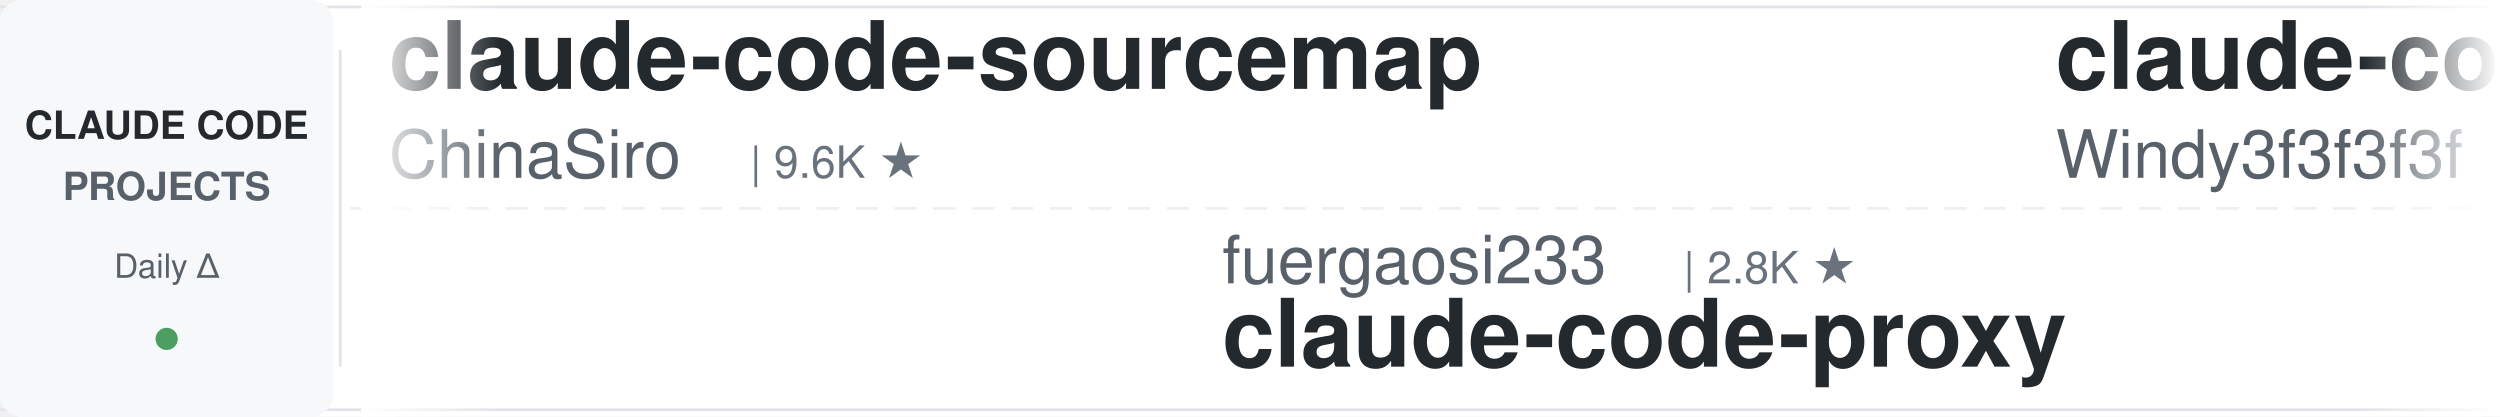
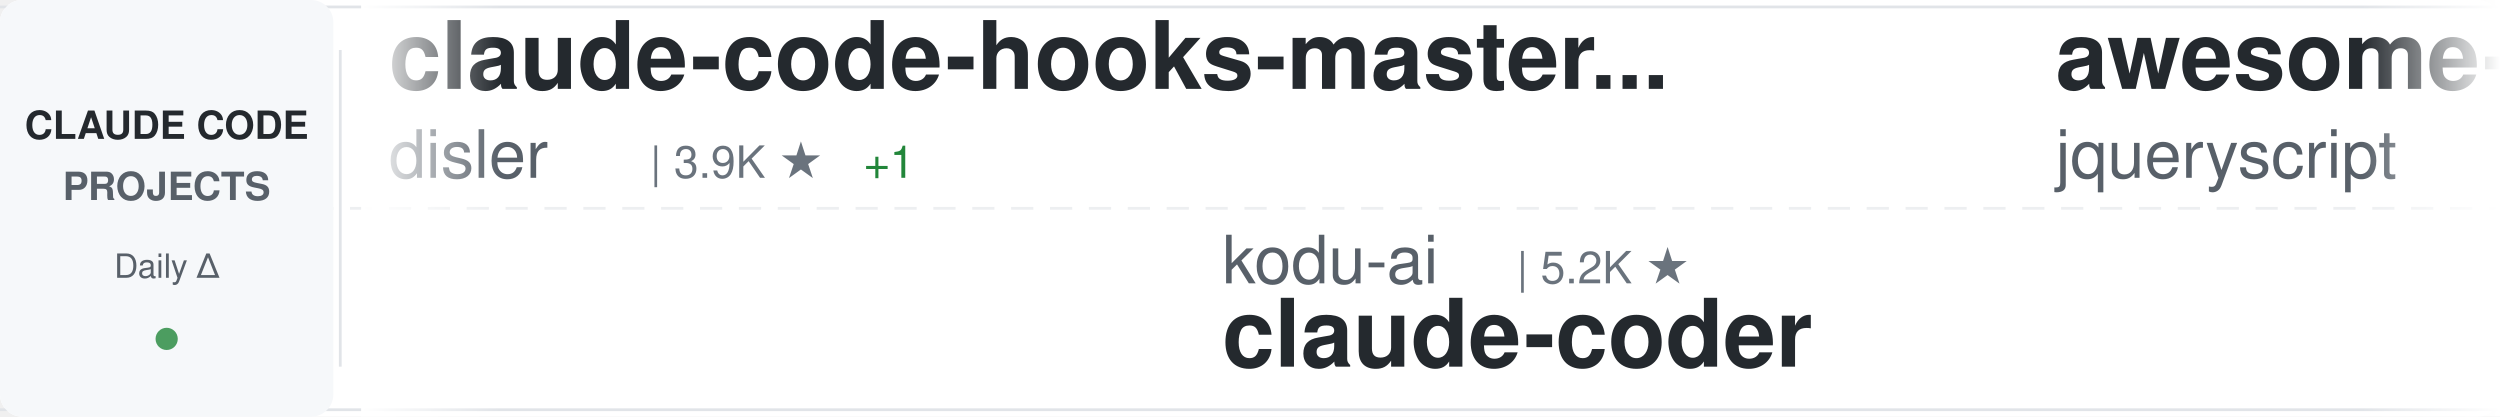
<svg xmlns="http://www.w3.org/2000/svg" width="900" height="150">
  <defs>
    <linearGradient id="awesomeLeftFade" x1="0%" y1="0%" x2="100%" y2="0%">
      <stop offset="0%" style="stop-color:#ffffff;stop-opacity:1" />
      <stop offset="100%" style="stop-color:#ffffff;stop-opacity:0" />
    </linearGradient>
    <linearGradient id="awesomeRightFade" x1="0%" y1="0%" x2="100%" y2="0%">
      <stop offset="0%" style="stop-color:#ffffff;stop-opacity:0" />
      <stop offset="100%" style="stop-color:#ffffff;stop-opacity:1" />
    </linearGradient>
  </defs>
  <rect width="900" height="150" fill="#ffffff" rx="8" />
  <rect x="0" y="2" width="900" height="1" fill="#e1e4e8" />
  <rect x="0" y="147" width="900" height="1" fill="#e1e4e8" />
  <line x1="0" y1="75" x2="900" y2="75" stroke="#e1e4e8" stroke-width="1" stroke-dasharray="8 6" opacity="0.6" />
  <rect x="0" y="0" width="120" height="150" fill="#f6f8fa" rx="8" />
  <text x="60" y="50" font-family="-apple-system, BlinkMacSystemFont, 'Segoe UI', Helvetica, Arial, sans-serif" font-size="14" font-weight="600" fill="#24292e" text-anchor="middle">CLAUDE CODE</text>
  <text x="60" y="72" font-family="-apple-system, BlinkMacSystemFont, 'Segoe UI', Helvetica, Arial, sans-serif" font-size="14" font-weight="600" fill="#586069" text-anchor="middle">PROJECTS</text>
  <text x="60" y="100" font-family="-apple-system, BlinkMacSystemFont, 'Segoe UI', Helvetica, Arial, sans-serif" font-size="12" font-weight="500" fill="#586069" text-anchor="middle">Daily Δ</text>
  <circle cx="60" cy="122" r="4" fill="#22863a" opacity="0.8" />
  <rect x="122" y="18" width="1" height="114" fill="#e1e4e8" />
  <clipPath id="awesomeTickerClip">
    <rect x="130" y="0" width="770" height="150" />
  </clipPath>
  <g clip-path="url(#awesomeTickerClip)">
    <g id="awesomeTickerItems">
      <animateTransform attributeName="transform" attributeType="XML" type="translate" from="0 0" to="-3000 0" dur="54s" repeatCount="indefinite" />
      <g transform="translate(0, 0)">
+         <text x="140" y="32" font-family="-apple-system, BlinkMacSystemFont, 'Segoe UI', Helvetica, Arial, sans-serif" font-size="34" font-weight="600" fill="#24292e">claude-code-hooks-master...</text>
+         <text x="140" y="64" font-family="-apple-system, BlinkMacSystemFont, 'Segoe UI', Helvetica, Arial, sans-serif" font-size="24" font-weight="400" fill="#586069">disler</text>
+         <text x="234" y="64" font-family="-apple-system, BlinkMacSystemFont, 'Segoe UI', Helvetica, Arial, sans-serif" font-size="16" font-weight="500" fill="#6a737d">| 3.9K ★</text>
+         <text x="311" y="64" font-family="-apple-system, BlinkMacSystemFont, 'Segoe UI', Helvetica, Arial, sans-serif" font-size="16" font-weight="500" fill="#22863a"> +1</text>
+       </g>
+       <g transform="translate(300, 0)">
+         <text x="140" y="102" font-family="-apple-system, BlinkMacSystemFont, 'Segoe UI', Helvetica, Arial, sans-serif" font-size="24" font-weight="400" fill="#586069">kodu-ai</text>
+         <text x="246" y="102" font-family="-apple-system, BlinkMacSystemFont, 'Segoe UI', Helvetica, Arial, sans-serif" font-size="16" font-weight="500" fill="#6a737d">| 5.2K ★</text>
+         <text x="140" y="132" font-family="-apple-system, BlinkMacSystemFont, 'Segoe UI', Helvetica, Arial, sans-serif" font-size="34" font-weight="600" fill="#24292e">claude-coder</text>
+       </g>
+       <g transform="translate(600, 0)">
+         <text x="140" y="32" font-family="-apple-system, BlinkMacSystemFont, 'Segoe UI', Helvetica, Arial, sans-serif" font-size="34" font-weight="600" fill="#24292e">awesome-claude-code</text>
+         <text x="140" y="64" font-family="-apple-system, BlinkMacSystemFont, 'Segoe UI', Helvetica, Arial, sans-serif" font-size="24" font-weight="400" fill="#586069">jqueryscript</text>
+         <text x="306" y="64" font-family="-apple-system, BlinkMacSystemFont, 'Segoe UI', Helvetica, Arial, sans-serif" font-size="16" font-weight="500" fill="#6a737d">| 492 ★</text>
+       </g>
+       <g transform="translate(900, 0)">
+         <text x="140" y="102" font-family="-apple-system, BlinkMacSystemFont, 'Segoe UI', Helvetica, Arial, sans-serif" font-size="24" font-weight="400" fill="#586069">sugyan</text>
+         <text x="234" y="102" font-family="-apple-system, BlinkMacSystemFont, 'Segoe UI', Helvetica, Arial, sans-serif" font-size="16" font-weight="500" fill="#6a737d">| 1.1K ★</text>
+         <text x="140" y="132" font-family="-apple-system, BlinkMacSystemFont, 'Segoe UI', Helvetica, Arial, sans-serif" font-size="34" font-weight="600" fill="#24292e">claude-code-webui</text>
+       </g>
+       <g transform="translate(1200, 0)">
        <text x="140" y="32" font-family="-apple-system, BlinkMacSystemFont, 'Segoe UI', Helvetica, Arial, sans-serif" font-size="34" font-weight="600" fill="#24292e">claude-code-sourcemap</text>
        <text x="140" y="64" font-family="-apple-system, BlinkMacSystemFont, 'Segoe UI', Helvetica, Arial, sans-serif" font-size="24" font-weight="400" fill="#586069">ChinaSiro</text>
        <text x="270" y="64" font-family="-apple-system, BlinkMacSystemFont, 'Segoe UI', Helvetica, Arial, sans-serif" font-size="16" font-weight="500" fill="#6a737d">| 9.6K ★</text>
      </g>
-       <g transform="translate(300, 0)">
-         <text x="140" y="102" font-family="-apple-system, BlinkMacSystemFont, 'Segoe UI', Helvetica, Arial, sans-serif" font-size="24" font-weight="400" fill="#586069">fuergaosi233</text>
-         <text x="306" y="102" font-family="-apple-system, BlinkMacSystemFont, 'Segoe UI', Helvetica, Arial, sans-serif" font-size="16" font-weight="500" fill="#6a737d">| 2.8K ★</text>
-         <text x="140" y="132" font-family="-apple-system, BlinkMacSystemFont, 'Segoe UI', Helvetica, Arial, sans-serif" font-size="34" font-weight="600" fill="#24292e">claude-code-proxy</text>
-       </g>
-       <g transform="translate(600, 0)">
-         <text x="140" y="32" font-family="-apple-system, BlinkMacSystemFont, 'Segoe UI', Helvetica, Arial, sans-serif" font-size="34" font-weight="600" fill="#24292e">claude-code-from-scratch</text>
-         <text x="140" y="64" font-family="-apple-system, BlinkMacSystemFont, 'Segoe UI', Helvetica, Arial, sans-serif" font-size="24" font-weight="400" fill="#586069">Windy3f3f3f3f</text>
-         <text x="318" y="64" font-family="-apple-system, BlinkMacSystemFont, 'Segoe UI', Helvetica, Arial, sans-serif" font-size="16" font-weight="500" fill="#6a737d">| 2.5K ★</text>
-         <text x="395" y="64" font-family="-apple-system, BlinkMacSystemFont, 'Segoe UI', Helvetica, Arial, sans-serif" font-size="16" font-weight="500" fill="#22863a"> +1</text>
-       </g>
-       <g transform="translate(900, 0)">
-         <text x="140" y="102" font-family="-apple-system, BlinkMacSystemFont, 'Segoe UI', Helvetica, Arial, sans-serif" font-size="24" font-weight="400" fill="#586069">shanraisshan</text>
-         <text x="306" y="102" font-family="-apple-system, BlinkMacSystemFont, 'Segoe UI', Helvetica, Arial, sans-serif" font-size="16" font-weight="500" fill="#6a737d">| 64.2K ★</text>
-         <text x="392" y="102" font-family="-apple-system, BlinkMacSystemFont, 'Segoe UI', Helvetica, Arial, sans-serif" font-size="16" font-weight="500" fill="#22863a"> +5</text>
-         <text x="140" y="132" font-family="-apple-system, BlinkMacSystemFont, 'Segoe UI', Helvetica, Arial, sans-serif" font-size="34" font-weight="600" fill="#24292e">claude-code-best-practic...</text>
-       </g>
-       <g transform="translate(1200, 0)">
-         <text x="140" y="32" font-family="-apple-system, BlinkMacSystemFont, 'Segoe UI', Helvetica, Arial, sans-serif" font-size="34" font-weight="600" fill="#24292e">claude-code-showcase</text>
-         <text x="140" y="64" font-family="-apple-system, BlinkMacSystemFont, 'Segoe UI', Helvetica, Arial, sans-serif" font-size="24" font-weight="400" fill="#586069">ChrisWiles</text>
-         <text x="282" y="64" font-family="-apple-system, BlinkMacSystemFont, 'Segoe UI', Helvetica, Arial, sans-serif" font-size="16" font-weight="500" fill="#6a737d">| 6.0K ★</text>
-       </g>
      <g transform="translate(1500, 0)">
-         <text x="140" y="102" font-family="-apple-system, BlinkMacSystemFont, 'Segoe UI', Helvetica, Arial, sans-serif" font-size="24" font-weight="400" fill="#586069">jeremylongshore</text>
-         <text x="342" y="102" font-family="-apple-system, BlinkMacSystemFont, 'Segoe UI', Helvetica, Arial, sans-serif" font-size="16" font-weight="500" fill="#6a737d">| 2.6K ★</text>
-         <text x="140" y="132" font-family="-apple-system, BlinkMacSystemFont, 'Segoe UI', Helvetica, Arial, sans-serif" font-size="34" font-weight="600" fill="#24292e">claude-code-plugins-plus...</text>
-       </g>
-       <g transform="translate(1800, 0)">
-         <text x="140" y="32" font-family="-apple-system, BlinkMacSystemFont, 'Segoe UI', Helvetica, Arial, sans-serif" font-size="34" font-weight="600" fill="#24292e">edmunds-claude-code</text>
-         <text x="140" y="64" font-family="-apple-system, BlinkMacSystemFont, 'Segoe UI', Helvetica, Arial, sans-serif" font-size="24" font-weight="400" fill="#586069">edmund-io</text>
-         <text x="270" y="64" font-family="-apple-system, BlinkMacSystemFont, 'Segoe UI', Helvetica, Arial, sans-serif" font-size="16" font-weight="500" fill="#6a737d">| 1.5K ★</text>
-       </g>
-       <g transform="translate(2100, 0)">
-         <text x="140" y="102" font-family="-apple-system, BlinkMacSystemFont, 'Segoe UI', Helvetica, Arial, sans-serif" font-size="24" font-weight="400" fill="#586069">sugyan</text>
-         <text x="234" y="102" font-family="-apple-system, BlinkMacSystemFont, 'Segoe UI', Helvetica, Arial, sans-serif" font-size="16" font-weight="500" fill="#6a737d">| 1.1K ★</text>
-         <text x="140" y="132" font-family="-apple-system, BlinkMacSystemFont, 'Segoe UI', Helvetica, Arial, sans-serif" font-size="34" font-weight="600" fill="#24292e">claude-code-webui</text>
-       </g>
-       <g transform="translate(2400, 0)">
-         <text x="140" y="32" font-family="-apple-system, BlinkMacSystemFont, 'Segoe UI', Helvetica, Arial, sans-serif" font-size="34" font-weight="600" fill="#24292e">how-claude-code-works</text>
-         <text x="140" y="64" font-family="-apple-system, BlinkMacSystemFont, 'Segoe UI', Helvetica, Arial, sans-serif" font-size="24" font-weight="400" fill="#586069">Windy3f3f3f3f</text>
-         <text x="318" y="64" font-family="-apple-system, BlinkMacSystemFont, 'Segoe UI', Helvetica, Arial, sans-serif" font-size="16" font-weight="500" fill="#6a737d">| 3.4K ★</text>
-       </g>
-       <g transform="translate(2700, 0)">
        <text x="140" y="102" font-family="-apple-system, BlinkMacSystemFont, 'Segoe UI', Helvetica, Arial, sans-serif" font-size="24" font-weight="400" fill="#586069">Maciek-roboblog</text>
        <text x="342" y="102" font-family="-apple-system, BlinkMacSystemFont, 'Segoe UI', Helvetica, Arial, sans-serif" font-size="16" font-weight="500" fill="#6a737d">| 8.6K ★</text>
        <text x="419" y="102" font-family="-apple-system, BlinkMacSystemFont, 'Segoe UI', Helvetica, Arial, sans-serif" font-size="16" font-weight="500" fill="#22863a"> +1</text>
        <text x="140" y="132" font-family="-apple-system, BlinkMacSystemFont, 'Segoe UI', Helvetica, Arial, sans-serif" font-size="34" font-weight="600" fill="#24292e">Claude-Code-Usage-Monito...</text>
      </g>
+       <g transform="translate(1800, 0)">
+         <text x="140" y="32" font-family="-apple-system, BlinkMacSystemFont, 'Segoe UI', Helvetica, Arial, sans-serif" font-size="34" font-weight="600" fill="#24292e">claude-skills</text>
+         <text x="140" y="64" font-family="-apple-system, BlinkMacSystemFont, 'Segoe UI', Helvetica, Arial, sans-serif" font-size="24" font-weight="400" fill="#586069">alirezarezvani</text>
+         <text x="330" y="64" font-family="-apple-system, BlinkMacSystemFont, 'Segoe UI', Helvetica, Arial, sans-serif" font-size="16" font-weight="500" fill="#6a737d">| 24.1K ★</text>
+         <text x="416" y="64" font-family="-apple-system, BlinkMacSystemFont, 'Segoe UI', Helvetica, Arial, sans-serif" font-size="16" font-weight="500" fill="#22863a"> +3</text>
+       </g>
+       <g transform="translate(2100, 0)">
+         <text x="140" y="102" font-family="-apple-system, BlinkMacSystemFont, 'Segoe UI', Helvetica, Arial, sans-serif" font-size="24" font-weight="400" fill="#586069">Alishahryar1</text>
+         <text x="306" y="102" font-family="-apple-system, BlinkMacSystemFont, 'Segoe UI', Helvetica, Arial, sans-serif" font-size="16" font-weight="500" fill="#6a737d">| 45.0K ★</text>
+         <text x="392" y="102" font-family="-apple-system, BlinkMacSystemFont, 'Segoe UI', Helvetica, Arial, sans-serif" font-size="16" font-weight="500" fill="#22863a"> +14</text>
+         <text x="140" y="132" font-family="-apple-system, BlinkMacSystemFont, 'Segoe UI', Helvetica, Arial, sans-serif" font-size="34" font-weight="600" fill="#24292e">free-claude-code</text>
+       </g>
+       <g transform="translate(2400, 0)">
+         <text x="140" y="32" font-family="-apple-system, BlinkMacSystemFont, 'Segoe UI', Helvetica, Arial, sans-serif" font-size="34" font-weight="600" fill="#24292e">claude-code-cli</text>
+         <text x="140" y="64" font-family="-apple-system, BlinkMacSystemFont, 'Segoe UI', Helvetica, Arial, sans-serif" font-size="24" font-weight="400" fill="#586069">huangserva</text>
+         <text x="282" y="64" font-family="-apple-system, BlinkMacSystemFont, 'Segoe UI', Helvetica, Arial, sans-serif" font-size="16" font-weight="500" fill="#6a737d">| 622 ★</text>
+       </g>
+       <g transform="translate(2700, 0)">
+         <text x="140" y="102" font-family="-apple-system, BlinkMacSystemFont, 'Segoe UI', Helvetica, Arial, sans-serif" font-size="24" font-weight="400" fill="#586069">ghuntley</text>
+         <text x="258" y="102" font-family="-apple-system, BlinkMacSystemFont, 'Segoe UI', Helvetica, Arial, sans-serif" font-size="16" font-weight="500" fill="#6a737d">| 989 ★</text>
+         <text x="326" y="102" font-family="-apple-system, BlinkMacSystemFont, 'Segoe UI', Helvetica, Arial, sans-serif" font-size="16" font-weight="500" fill="#22863a"> +1</text>
+         <text x="140" y="132" font-family="-apple-system, BlinkMacSystemFont, 'Segoe UI', Helvetica, Arial, sans-serif" font-size="34" font-weight="600" fill="#24292e">claude-code-source-code-...</text>
+       </g>
      <g transform="translate(3000, 0)">
-         <text x="140" y="32" font-family="-apple-system, BlinkMacSystemFont, 'Segoe UI', Helvetica, Arial, sans-serif" font-size="34" font-weight="600" fill="#24292e">claude-code-sourcemap</text>
-         <text x="140" y="64" font-family="-apple-system, BlinkMacSystemFont, 'Segoe UI', Helvetica, Arial, sans-serif" font-size="24" font-weight="400" fill="#586069">ChinaSiro</text>
-         <text x="270" y="64" font-family="-apple-system, BlinkMacSystemFont, 'Segoe UI', Helvetica, Arial, sans-serif" font-size="16" font-weight="500" fill="#6a737d">| 9.6K ★</text>
+         <text x="140" y="32" font-family="-apple-system, BlinkMacSystemFont, 'Segoe UI', Helvetica, Arial, sans-serif" font-size="34" font-weight="600" fill="#24292e">claude-code-hooks-master...</text>
+         <text x="140" y="64" font-family="-apple-system, BlinkMacSystemFont, 'Segoe UI', Helvetica, Arial, sans-serif" font-size="24" font-weight="400" fill="#586069">disler</text>
+         <text x="234" y="64" font-family="-apple-system, BlinkMacSystemFont, 'Segoe UI', Helvetica, Arial, sans-serif" font-size="16" font-weight="500" fill="#6a737d">| 3.9K ★</text>
+         <text x="311" y="64" font-family="-apple-system, BlinkMacSystemFont, 'Segoe UI', Helvetica, Arial, sans-serif" font-size="16" font-weight="500" fill="#22863a"> +1</text>
      </g>
      <g transform="translate(3300, 0)">
-         <text x="140" y="102" font-family="-apple-system, BlinkMacSystemFont, 'Segoe UI', Helvetica, Arial, sans-serif" font-size="24" font-weight="400" fill="#586069">fuergaosi233</text>
-         <text x="306" y="102" font-family="-apple-system, BlinkMacSystemFont, 'Segoe UI', Helvetica, Arial, sans-serif" font-size="16" font-weight="500" fill="#6a737d">| 2.8K ★</text>
-         <text x="140" y="132" font-family="-apple-system, BlinkMacSystemFont, 'Segoe UI', Helvetica, Arial, sans-serif" font-size="34" font-weight="600" fill="#24292e">claude-code-proxy</text>
+         <text x="140" y="102" font-family="-apple-system, BlinkMacSystemFont, 'Segoe UI', Helvetica, Arial, sans-serif" font-size="24" font-weight="400" fill="#586069">kodu-ai</text>
+         <text x="246" y="102" font-family="-apple-system, BlinkMacSystemFont, 'Segoe UI', Helvetica, Arial, sans-serif" font-size="16" font-weight="500" fill="#6a737d">| 5.2K ★</text>
+         <text x="140" y="132" font-family="-apple-system, BlinkMacSystemFont, 'Segoe UI', Helvetica, Arial, sans-serif" font-size="34" font-weight="600" fill="#24292e">claude-coder</text>
      </g>
      <g transform="translate(3600, 0)">
-         <text x="140" y="32" font-family="-apple-system, BlinkMacSystemFont, 'Segoe UI', Helvetica, Arial, sans-serif" font-size="34" font-weight="600" fill="#24292e">claude-code-from-scratch</text>
-         <text x="140" y="64" font-family="-apple-system, BlinkMacSystemFont, 'Segoe UI', Helvetica, Arial, sans-serif" font-size="24" font-weight="400" fill="#586069">Windy3f3f3f3f</text>
-         <text x="318" y="64" font-family="-apple-system, BlinkMacSystemFont, 'Segoe UI', Helvetica, Arial, sans-serif" font-size="16" font-weight="500" fill="#6a737d">| 2.5K ★</text>
-         <text x="395" y="64" font-family="-apple-system, BlinkMacSystemFont, 'Segoe UI', Helvetica, Arial, sans-serif" font-size="16" font-weight="500" fill="#22863a"> +1</text>
+         <text x="140" y="32" font-family="-apple-system, BlinkMacSystemFont, 'Segoe UI', Helvetica, Arial, sans-serif" font-size="34" font-weight="600" fill="#24292e">awesome-claude-code</text>
+         <text x="140" y="64" font-family="-apple-system, BlinkMacSystemFont, 'Segoe UI', Helvetica, Arial, sans-serif" font-size="24" font-weight="400" fill="#586069">jqueryscript</text>
+         <text x="306" y="64" font-family="-apple-system, BlinkMacSystemFont, 'Segoe UI', Helvetica, Arial, sans-serif" font-size="16" font-weight="500" fill="#6a737d">| 492 ★</text>
      </g>
      <g transform="translate(3900, 0)">
-         <text x="140" y="102" font-family="-apple-system, BlinkMacSystemFont, 'Segoe UI', Helvetica, Arial, sans-serif" font-size="24" font-weight="400" fill="#586069">shanraisshan</text>
-         <text x="306" y="102" font-family="-apple-system, BlinkMacSystemFont, 'Segoe UI', Helvetica, Arial, sans-serif" font-size="16" font-weight="500" fill="#6a737d">| 64.2K ★</text>
-         <text x="392" y="102" font-family="-apple-system, BlinkMacSystemFont, 'Segoe UI', Helvetica, Arial, sans-serif" font-size="16" font-weight="500" fill="#22863a"> +5</text>
-         <text x="140" y="132" font-family="-apple-system, BlinkMacSystemFont, 'Segoe UI', Helvetica, Arial, sans-serif" font-size="34" font-weight="600" fill="#24292e">claude-code-best-practic...</text>
+         <text x="140" y="102" font-family="-apple-system, BlinkMacSystemFont, 'Segoe UI', Helvetica, Arial, sans-serif" font-size="24" font-weight="400" fill="#586069">sugyan</text>
+         <text x="234" y="102" font-family="-apple-system, BlinkMacSystemFont, 'Segoe UI', Helvetica, Arial, sans-serif" font-size="16" font-weight="500" fill="#6a737d">| 1.1K ★</text>
+         <text x="140" y="132" font-family="-apple-system, BlinkMacSystemFont, 'Segoe UI', Helvetica, Arial, sans-serif" font-size="34" font-weight="600" fill="#24292e">claude-code-webui</text>
      </g>
    </g>
  </g>
  <rect x="130" y="0" width="50" height="150" fill="url(#awesomeLeftFade)" />
  <rect x="850" y="0" width="50" height="150" fill="url(#awesomeRightFade)" />
</svg>
